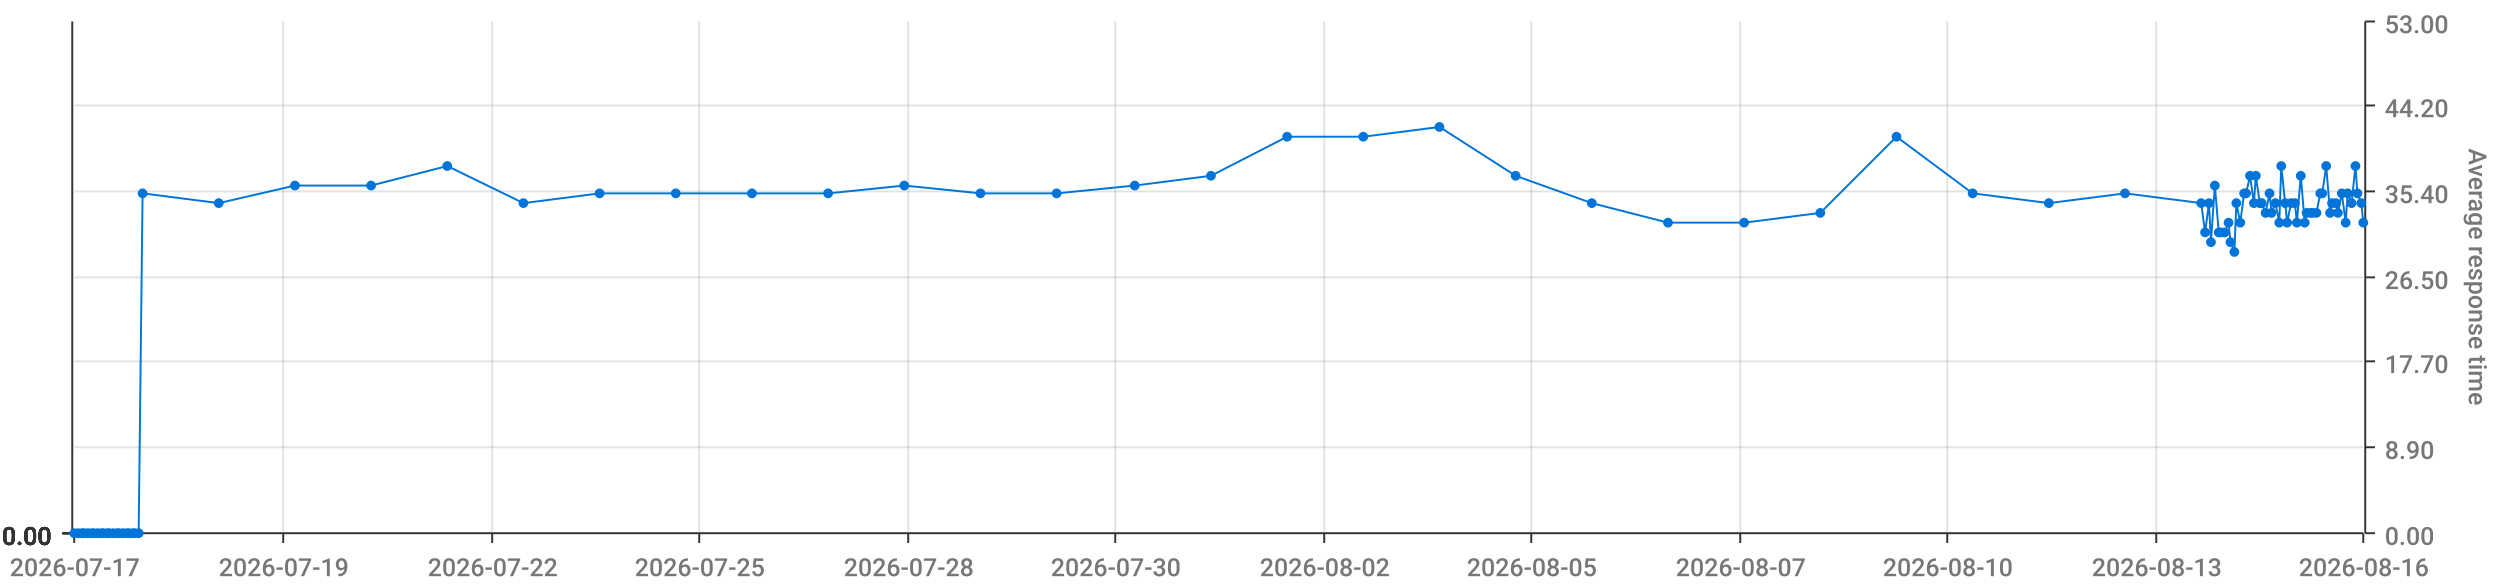
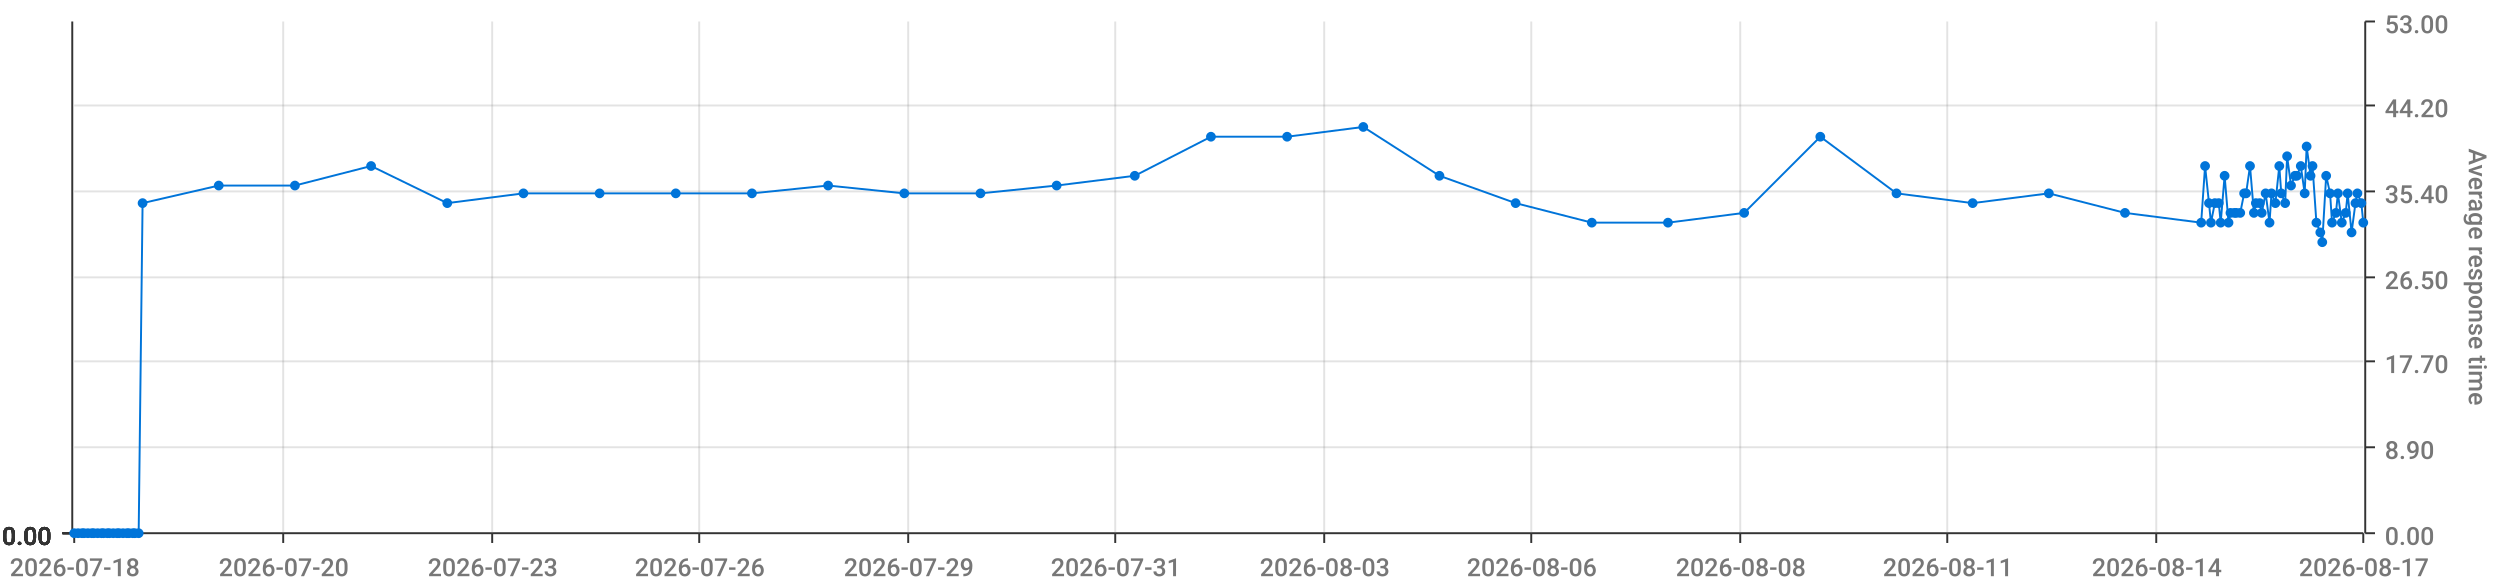
<svg xmlns="http://www.w3.org/2000/svg" viewBox="0 0 1280 300">
  <path d="M 0 0 L 1280 0 L 1280 300 L 0 300 L 0 0" style="stroke-width:0;stroke:rgba(255,255,255,1.0);fill:rgba(255,255,255,0.0)" />
  <path d="M 38 11 L 1210 11 L 1210 273 L 38 273 L 38 11" style="stroke-width:0;stroke:rgba(255,255,255,1.0);fill:rgba(255,255,255,0.0)" />
  <path d="M 38 273 L 1210 273" style="stroke-width:1;stroke:rgba(51,51,51,1.0);fill:rgba(255,255,255,0.0)" />
  <path d="M 38 273 L 38 278" style="stroke-width:1;stroke:rgba(51,51,51,1.0);fill:rgba(255,255,255,0.0)" />
-   <text x="5" y="295" style="stroke-width:0;stroke:none;fill:rgba(119,119,119,1.0);font-size:12.8px;font-family:'Roboto Medium',sans-serif">2026-07-17</text>
+   <text x="5" y="295" style="stroke-width:0;stroke:none;fill:rgba(119,119,119,1.0);font-size:12.8px;font-family:'Roboto Medium',sans-serif">2026-07-18</text>
  <path d="M 145 273 L 145 278" style="stroke-width:1;stroke:rgba(51,51,51,1.0);fill:rgba(255,255,255,0.0)" />
-   <text x="112" y="295" style="stroke-width:0;stroke:none;fill:rgba(119,119,119,1.0);font-size:12.8px;font-family:'Roboto Medium',sans-serif">2026-07-19</text>
+   <text x="112" y="295" style="stroke-width:0;stroke:none;fill:rgba(119,119,119,1.0);font-size:12.8px;font-family:'Roboto Medium',sans-serif">2026-07-20</text>
  <path d="M 252 273 L 252 278" style="stroke-width:1;stroke:rgba(51,51,51,1.0);fill:rgba(255,255,255,0.0)" />
-   <text x="219" y="295" style="stroke-width:0;stroke:none;fill:rgba(119,119,119,1.0);font-size:12.8px;font-family:'Roboto Medium',sans-serif">2026-07-22</text>
+   <text x="219" y="295" style="stroke-width:0;stroke:none;fill:rgba(119,119,119,1.0);font-size:12.8px;font-family:'Roboto Medium',sans-serif">2026-07-23</text>
  <path d="M 358 273 L 358 278" style="stroke-width:1;stroke:rgba(51,51,51,1.0);fill:rgba(255,255,255,0.0)" />
-   <text x="325" y="295" style="stroke-width:0;stroke:none;fill:rgba(119,119,119,1.0);font-size:12.8px;font-family:'Roboto Medium',sans-serif">2026-07-25</text>
+   <text x="325" y="295" style="stroke-width:0;stroke:none;fill:rgba(119,119,119,1.0);font-size:12.8px;font-family:'Roboto Medium',sans-serif">2026-07-26</text>
  <path d="M 465 273 L 465 278" style="stroke-width:1;stroke:rgba(51,51,51,1.0);fill:rgba(255,255,255,0.0)" />
-   <text x="432" y="295" style="stroke-width:0;stroke:none;fill:rgba(119,119,119,1.0);font-size:12.8px;font-family:'Roboto Medium',sans-serif">2026-07-28</text>
+   <text x="432" y="295" style="stroke-width:0;stroke:none;fill:rgba(119,119,119,1.0);font-size:12.8px;font-family:'Roboto Medium',sans-serif">2026-07-29</text>
  <path d="M 571 273 L 571 278" style="stroke-width:1;stroke:rgba(51,51,51,1.0);fill:rgba(255,255,255,0.0)" />
-   <text x="538" y="295" style="stroke-width:0;stroke:none;fill:rgba(119,119,119,1.0);font-size:12.8px;font-family:'Roboto Medium',sans-serif">2026-07-30</text>
+   <text x="538" y="295" style="stroke-width:0;stroke:none;fill:rgba(119,119,119,1.0);font-size:12.8px;font-family:'Roboto Medium',sans-serif">2026-07-31</text>
  <path d="M 678 273 L 678 278" style="stroke-width:1;stroke:rgba(51,51,51,1.0);fill:rgba(255,255,255,0.0)" />
-   <text x="645" y="295" style="stroke-width:0;stroke:none;fill:rgba(119,119,119,1.0);font-size:12.8px;font-family:'Roboto Medium',sans-serif">2026-08-02</text>
+   <text x="645" y="295" style="stroke-width:0;stroke:none;fill:rgba(119,119,119,1.0);font-size:12.8px;font-family:'Roboto Medium',sans-serif">2026-08-03</text>
  <path d="M 784 273 L 784 278" style="stroke-width:1;stroke:rgba(51,51,51,1.0);fill:rgba(255,255,255,0.0)" />
-   <text x="751" y="295" style="stroke-width:0;stroke:none;fill:rgba(119,119,119,1.0);font-size:12.8px;font-family:'Roboto Medium',sans-serif">2026-08-05</text>
+   <text x="751" y="295" style="stroke-width:0;stroke:none;fill:rgba(119,119,119,1.0);font-size:12.8px;font-family:'Roboto Medium',sans-serif">2026-08-06</text>
  <path d="M 891 273 L 891 278" style="stroke-width:1;stroke:rgba(51,51,51,1.0);fill:rgba(255,255,255,0.0)" />
-   <text x="858" y="295" style="stroke-width:0;stroke:none;fill:rgba(119,119,119,1.0);font-size:12.8px;font-family:'Roboto Medium',sans-serif">2026-08-07</text>
+   <text x="858" y="295" style="stroke-width:0;stroke:none;fill:rgba(119,119,119,1.0);font-size:12.8px;font-family:'Roboto Medium',sans-serif">2026-08-08</text>
  <path d="M 997 273 L 997 278" style="stroke-width:1;stroke:rgba(51,51,51,1.0);fill:rgba(255,255,255,0.0)" />
-   <text x="964" y="295" style="stroke-width:0;stroke:none;fill:rgba(119,119,119,1.0);font-size:12.8px;font-family:'Roboto Medium',sans-serif">2026-08-10</text>
+   <text x="964" y="295" style="stroke-width:0;stroke:none;fill:rgba(119,119,119,1.0);font-size:12.8px;font-family:'Roboto Medium',sans-serif">2026-08-11</text>
  <path d="M 1104 273 L 1104 278" style="stroke-width:1;stroke:rgba(51,51,51,1.0);fill:rgba(255,255,255,0.0)" />
-   <text x="1071" y="295" style="stroke-width:0;stroke:none;fill:rgba(119,119,119,1.0);font-size:12.8px;font-family:'Roboto Medium',sans-serif">2026-08-13</text>
+   <text x="1071" y="295" style="stroke-width:0;stroke:none;fill:rgba(119,119,119,1.0);font-size:12.8px;font-family:'Roboto Medium',sans-serif">2026-08-14</text>
  <path d="M 1210 273 L 1210 278" style="stroke-width:1;stroke:rgba(51,51,51,1.0);fill:rgba(255,255,255,0.0)" />
-   <text x="1177" y="295" style="stroke-width:0;stroke:none;fill:rgba(119,119,119,1.0);font-size:12.8px;font-family:'Roboto Medium',sans-serif">2026-08-16</text>
+   <text x="1177" y="295" style="stroke-width:0;stroke:none;fill:rgba(119,119,119,1.0);font-size:12.8px;font-family:'Roboto Medium',sans-serif">2026-08-17</text>
  <path d="M 145 273 L 145 11" style="stroke-width:1;stroke:rgba(119,119,119,0.2);fill:none" />
  <path d="M 252 273 L 252 11" style="stroke-width:1;stroke:rgba(119,119,119,0.2);fill:none" />
  <path d="M 358 273 L 358 11" style="stroke-width:1;stroke:rgba(119,119,119,0.2);fill:none" />
  <path d="M 465 273 L 465 11" style="stroke-width:1;stroke:rgba(119,119,119,0.2);fill:none" />
  <path d="M 571 273 L 571 11" style="stroke-width:1;stroke:rgba(119,119,119,0.2);fill:none" />
  <path d="M 678 273 L 678 11" style="stroke-width:1;stroke:rgba(119,119,119,0.2);fill:none" />
  <path d="M 784 273 L 784 11" style="stroke-width:1;stroke:rgba(119,119,119,0.2);fill:none" />
  <path d="M 891 273 L 891 11" style="stroke-width:1;stroke:rgba(119,119,119,0.2);fill:none" />
  <path d="M 997 273 L 997 11" style="stroke-width:1;stroke:rgba(119,119,119,0.2);fill:none" />
  <path d="M 1104 273 L 1104 11" style="stroke-width:1;stroke:rgba(119,119,119,0.2);fill:none" />
  <path d="M 1211 273 L 1211 11" style="stroke-width:1;stroke:rgba(51,51,51,1.0);fill:rgba(255,255,255,0.0)" />
  <path d="M 1211 273 L 1216 273" style="stroke-width:1;stroke:rgba(51,51,51,1.0);fill:rgba(255,255,255,0.0)" />
  <text x="1221" y="279" style="stroke-width:0;stroke:none;fill:rgba(119,119,119,1.0);font-size:12.8px;font-family:'Roboto Medium',sans-serif">0.00</text>
  <path d="M 1211 229 L 1216 229" style="stroke-width:1;stroke:rgba(51,51,51,1.0);fill:rgba(255,255,255,0.0)" />
  <text x="1221" y="235" style="stroke-width:0;stroke:none;fill:rgba(119,119,119,1.0);font-size:12.8px;font-family:'Roboto Medium',sans-serif">8.90</text>
  <path d="M 1211 185 L 1216 185" style="stroke-width:1;stroke:rgba(51,51,51,1.0);fill:rgba(255,255,255,0.0)" />
  <text x="1221" y="191" style="stroke-width:0;stroke:none;fill:rgba(119,119,119,1.0);font-size:12.8px;font-family:'Roboto Medium',sans-serif">17.70</text>
  <path d="M 1211 142 L 1216 142" style="stroke-width:1;stroke:rgba(51,51,51,1.0);fill:rgba(255,255,255,0.0)" />
  <text x="1221" y="148" style="stroke-width:0;stroke:none;fill:rgba(119,119,119,1.0);font-size:12.8px;font-family:'Roboto Medium',sans-serif">26.50</text>
  <path d="M 1211 98 L 1216 98" style="stroke-width:1;stroke:rgba(51,51,51,1.0);fill:rgba(255,255,255,0.0)" />
  <text x="1221" y="104" style="stroke-width:0;stroke:none;fill:rgba(119,119,119,1.0);font-size:12.8px;font-family:'Roboto Medium',sans-serif">35.40</text>
  <path d="M 1211 54 L 1216 54" style="stroke-width:1;stroke:rgba(51,51,51,1.0);fill:rgba(255,255,255,0.0)" />
  <text x="1221" y="60" style="stroke-width:0;stroke:none;fill:rgba(119,119,119,1.0);font-size:12.8px;font-family:'Roboto Medium',sans-serif">44.20</text>
  <path d="M 1211 11 L 1216 11" style="stroke-width:1;stroke:rgba(51,51,51,1.0);fill:rgba(255,255,255,0.0)" />
  <text x="1221" y="17" style="stroke-width:0;stroke:none;fill:rgba(119,119,119,1.0);font-size:12.8px;font-family:'Roboto Medium',sans-serif">53.00</text>
  <text x="1264" y="76" style="stroke-width:0;stroke:none;fill:rgba(119,119,119,1.0);font-size:12.8px;font-family:'Roboto Medium',sans-serif" transform="rotate(90.00,1264,76)">Average response time</text>
  <path d="M 38 273 L 1210 273" style="stroke-width:0;stroke:rgba(255,255,255,0.0);fill:none" />
  <path d="M 38 229 L 1210 229" style="stroke-width:1;stroke:rgba(119,119,119,0.2);fill:none" />
  <path d="M 38 185 L 1210 185" style="stroke-width:1;stroke:rgba(119,119,119,0.2);fill:none" />
  <path d="M 38 142 L 1210 142" style="stroke-width:1;stroke:rgba(119,119,119,0.2);fill:none" />
  <path d="M 38 98 L 1210 98" style="stroke-width:1;stroke:rgba(119,119,119,0.2);fill:none" />
  <path d="M 38 54 L 1210 54" style="stroke-width:1;stroke:rgba(119,119,119,0.2);fill:none" />
  <path d="M 37 273 L 37 11" style="stroke-width:1;stroke:rgba(51,51,51,1.0);fill:rgba(255,255,255,0.0)" />
  <path d="M 37 273 L 32 273" style="stroke-width:1;stroke:rgba(51,51,51,1.0);fill:rgba(255,255,255,0.0)" />
  <text x="1" y="279" style="stroke-width:0;stroke:none;fill:rgba(51,51,51,1.0);font-size:12.8px;font-family:'Roboto Medium',sans-serif">0.00</text>
  <path d="M 37 273 L 32 273" style="stroke-width:1;stroke:rgba(51,51,51,1.0);fill:rgba(255,255,255,0.0)" />
  <text x="1" y="279" style="stroke-width:0;stroke:none;fill:rgba(51,51,51,1.0);font-size:12.8px;font-family:'Roboto Medium',sans-serif">0.00</text>
  <path d="M 37 273 L 32 273" style="stroke-width:1;stroke:rgba(51,51,51,1.0);fill:rgba(255,255,255,0.0)" />
  <text x="1" y="279" style="stroke-width:0;stroke:none;fill:rgba(51,51,51,1.0);font-size:12.8px;font-family:'Roboto Medium',sans-serif">0.00</text>
  <path d="M 37 273 L 32 273" style="stroke-width:1;stroke:rgba(51,51,51,1.0);fill:rgba(255,255,255,0.0)" />
  <text x="1" y="279" style="stroke-width:0;stroke:none;fill:rgba(51,51,51,1.0);font-size:12.8px;font-family:'Roboto Medium',sans-serif">0.00</text>
  <path d="M 37 273 L 32 273" style="stroke-width:1;stroke:rgba(51,51,51,1.0);fill:rgba(255,255,255,0.0)" />
  <text x="1" y="279" style="stroke-width:0;stroke:none;fill:rgba(51,51,51,1.0);font-size:12.8px;font-family:'Roboto Medium',sans-serif">0.00</text>
  <path d="M 37 273 L 32 273" style="stroke-width:1;stroke:rgba(51,51,51,1.0);fill:rgba(255,255,255,0.0)" />
  <text x="1" y="279" style="stroke-width:0;stroke:none;fill:rgba(51,51,51,1.0);font-size:12.8px;font-family:'Roboto Medium',sans-serif">0.00</text>
  <path d="M 37 273 L 32 273" style="stroke-width:1;stroke:rgba(51,51,51,1.0);fill:rgba(255,255,255,0.0)" />
  <text x="1" y="279" style="stroke-width:0;stroke:none;fill:rgba(51,51,51,1.0);font-size:12.8px;font-family:'Roboto Medium',sans-serif">0.00</text>
  <path d="M 38 273 L 1210 273" style="stroke-width:0;stroke:rgba(255,255,255,0.0);fill:none" />
  <path d="M 38 273 L 1210 273" style="stroke-width:0;stroke:rgba(255,255,255,0.0);fill:none" />
  <path d="M 38 273 L 1210 273" style="stroke-width:0;stroke:rgba(255,255,255,0.0);fill:none" />
  <path d="M 38 273 L 1210 273" style="stroke-width:0;stroke:rgba(255,255,255,0.0);fill:none" />
  <path d="M 38 273 L 1210 273" style="stroke-width:0;stroke:rgba(255,255,255,0.0);fill:none" />
  <path d="M 38 273 L 1210 273" style="stroke-width:0;stroke:rgba(255,255,255,0.0);fill:none" />
-   <path d="M 38 273 L 40 273 L 42 273 L 43 273 L 45 273 L 47 273 L 48 273 L 50 273 L 52 273 L 53 273 L 55 273 L 56 273 L 58 273 L 60 273 L 61 273 L 63 273 L 65 273 L 66 273 L 68 273 L 69 273 L 71 273 L 73 99 L 112 104 L 151 95 L 190 95 L 229 85 L 268 104 L 307 99 L 346 99 L 385 99 L 424 99 L 463 95 L 502 99 L 541 99 L 581 95 L 620 90 L 659 70 L 698 70 L 737 65 L 776 90 L 815 104 L 854 114 L 893 114 L 932 109 L 971 70 L 1010 99 L 1049 104 L 1088 99 L 1127 104 L 1129 119 L 1131 104 L 1132 124 L 1134 95 L 1136 119 L 1137 119 L 1139 119 L 1141 114 L 1142 124 L 1144 129 L 1145 104 L 1147 114 L 1149 99 L 1150 99 L 1152 90 L 1154 104 L 1155 90 L 1157 104 L 1158 104 L 1160 109 L 1162 99 L 1163 109 L 1165 104 L 1167 114 L 1168 85 L 1170 104 L 1171 114 L 1173 104 L 1175 104 L 1176 114 L 1178 90 L 1180 114 L 1181 109 L 1183 109 L 1184 109 L 1186 109 L 1188 99 L 1189 99 L 1191 85 L 1193 109 L 1194 104 L 1196 104 L 1197 109 L 1199 99 L 1201 114 L 1202 99 L 1204 104 L 1206 85 L 1207 99 L 1209 104 L 1210 114" style="stroke-width:1;stroke:rgba(0,116,217,1.0);fill:rgba(255,255,255,0.0)" />
+   <path d="M 38 273 L 40 273 L 42 273 L 43 273 L 45 273 L 47 273 L 48 273 L 50 273 L 52 273 L 53 273 L 55 273 L 56 273 L 58 273 L 60 273 L 61 273 L 63 273 L 65 273 L 66 273 L 68 273 L 69 273 L 71 273 L 73 104 L 112 95 L 151 95 L 190 85 L 229 104 L 268 99 L 307 99 L 346 99 L 385 99 L 424 95 L 463 99 L 502 99 L 541 95 L 581 90 L 620 70 L 659 70 L 698 65 L 737 90 L 776 104 L 815 114 L 854 114 L 893 109 L 932 70 L 971 99 L 1010 104 L 1049 99 L 1088 109 L 1127 114 L 1129 85 L 1131 104 L 1132 114 L 1134 104 L 1136 104 L 1137 114 L 1139 90 L 1141 114 L 1142 109 L 1144 109 L 1145 109 L 1147 109 L 1149 99 L 1150 99 L 1152 85 L 1154 109 L 1155 104 L 1157 104 L 1158 109 L 1160 99 L 1162 114 L 1163 99 L 1165 104 L 1167 85 L 1168 99 L 1170 104 L 1171 80 L 1173 95 L 1175 90 L 1176 90 L 1178 85 L 1180 99 L 1181 75 L 1183 90 L 1184 85 L 1186 114 L 1188 119 L 1189 124 L 1191 90 L 1193 99 L 1194 114 L 1196 109 L 1197 99 L 1199 114 L 1201 109 L 1202 99 L 1204 119 L 1206 104 L 1207 99 L 1209 104 L 1210 114" style="stroke-width:1;stroke:rgba(0,116,217,1.0);fill:rgba(255,255,255,0.0)" />
  <circle cx="38" cy="273" r="2" style="stroke-width:1;stroke:rgba(0,116,217,1.0);fill:rgba(0,116,217,1.0)" />
  <path d="" style="stroke-width:1;stroke:rgba(0,116,217,1.0);fill:rgba(0,116,217,1.0)" />
  <circle cx="40" cy="273" r="2" style="stroke-width:1;stroke:rgba(0,116,217,1.0);fill:rgba(0,116,217,1.0)" />
  <path d="" style="stroke-width:1;stroke:rgba(0,116,217,1.0);fill:rgba(0,116,217,1.0)" />
  <circle cx="42" cy="273" r="2" style="stroke-width:1;stroke:rgba(0,116,217,1.0);fill:rgba(0,116,217,1.0)" />
  <path d="" style="stroke-width:1;stroke:rgba(0,116,217,1.0);fill:rgba(0,116,217,1.0)" />
  <circle cx="43" cy="273" r="2" style="stroke-width:1;stroke:rgba(0,116,217,1.0);fill:rgba(0,116,217,1.0)" />
  <path d="" style="stroke-width:1;stroke:rgba(0,116,217,1.0);fill:rgba(0,116,217,1.0)" />
  <circle cx="45" cy="273" r="2" style="stroke-width:1;stroke:rgba(0,116,217,1.0);fill:rgba(0,116,217,1.0)" />
  <path d="" style="stroke-width:1;stroke:rgba(0,116,217,1.0);fill:rgba(0,116,217,1.0)" />
  <circle cx="47" cy="273" r="2" style="stroke-width:1;stroke:rgba(0,116,217,1.0);fill:rgba(0,116,217,1.0)" />
  <path d="" style="stroke-width:1;stroke:rgba(0,116,217,1.0);fill:rgba(0,116,217,1.0)" />
  <circle cx="48" cy="273" r="2" style="stroke-width:1;stroke:rgba(0,116,217,1.0);fill:rgba(0,116,217,1.0)" />
  <path d="" style="stroke-width:1;stroke:rgba(0,116,217,1.0);fill:rgba(0,116,217,1.0)" />
  <circle cx="50" cy="273" r="2" style="stroke-width:1;stroke:rgba(0,116,217,1.0);fill:rgba(0,116,217,1.0)" />
  <path d="" style="stroke-width:1;stroke:rgba(0,116,217,1.0);fill:rgba(0,116,217,1.0)" />
  <circle cx="52" cy="273" r="2" style="stroke-width:1;stroke:rgba(0,116,217,1.0);fill:rgba(0,116,217,1.0)" />
  <path d="" style="stroke-width:1;stroke:rgba(0,116,217,1.0);fill:rgba(0,116,217,1.0)" />
  <circle cx="53" cy="273" r="2" style="stroke-width:1;stroke:rgba(0,116,217,1.0);fill:rgba(0,116,217,1.0)" />
  <path d="" style="stroke-width:1;stroke:rgba(0,116,217,1.0);fill:rgba(0,116,217,1.0)" />
  <circle cx="55" cy="273" r="2" style="stroke-width:1;stroke:rgba(0,116,217,1.0);fill:rgba(0,116,217,1.0)" />
  <path d="" style="stroke-width:1;stroke:rgba(0,116,217,1.0);fill:rgba(0,116,217,1.0)" />
  <circle cx="56" cy="273" r="2" style="stroke-width:1;stroke:rgba(0,116,217,1.0);fill:rgba(0,116,217,1.0)" />
  <path d="" style="stroke-width:1;stroke:rgba(0,116,217,1.0);fill:rgba(0,116,217,1.0)" />
  <circle cx="58" cy="273" r="2" style="stroke-width:1;stroke:rgba(0,116,217,1.0);fill:rgba(0,116,217,1.0)" />
  <path d="" style="stroke-width:1;stroke:rgba(0,116,217,1.0);fill:rgba(0,116,217,1.0)" />
  <circle cx="60" cy="273" r="2" style="stroke-width:1;stroke:rgba(0,116,217,1.0);fill:rgba(0,116,217,1.0)" />
  <path d="" style="stroke-width:1;stroke:rgba(0,116,217,1.0);fill:rgba(0,116,217,1.0)" />
  <circle cx="61" cy="273" r="2" style="stroke-width:1;stroke:rgba(0,116,217,1.0);fill:rgba(0,116,217,1.0)" />
  <path d="" style="stroke-width:1;stroke:rgba(0,116,217,1.0);fill:rgba(0,116,217,1.0)" />
  <circle cx="63" cy="273" r="2" style="stroke-width:1;stroke:rgba(0,116,217,1.0);fill:rgba(0,116,217,1.0)" />
  <path d="" style="stroke-width:1;stroke:rgba(0,116,217,1.0);fill:rgba(0,116,217,1.0)" />
  <circle cx="65" cy="273" r="2" style="stroke-width:1;stroke:rgba(0,116,217,1.0);fill:rgba(0,116,217,1.0)" />
  <path d="" style="stroke-width:1;stroke:rgba(0,116,217,1.0);fill:rgba(0,116,217,1.0)" />
  <circle cx="66" cy="273" r="2" style="stroke-width:1;stroke:rgba(0,116,217,1.0);fill:rgba(0,116,217,1.0)" />
  <path d="" style="stroke-width:1;stroke:rgba(0,116,217,1.0);fill:rgba(0,116,217,1.0)" />
  <circle cx="68" cy="273" r="2" style="stroke-width:1;stroke:rgba(0,116,217,1.0);fill:rgba(0,116,217,1.0)" />
  <path d="" style="stroke-width:1;stroke:rgba(0,116,217,1.0);fill:rgba(0,116,217,1.0)" />
  <circle cx="69" cy="273" r="2" style="stroke-width:1;stroke:rgba(0,116,217,1.0);fill:rgba(0,116,217,1.0)" />
  <path d="" style="stroke-width:1;stroke:rgba(0,116,217,1.0);fill:rgba(0,116,217,1.0)" />
  <circle cx="71" cy="273" r="2" style="stroke-width:1;stroke:rgba(0,116,217,1.0);fill:rgba(0,116,217,1.0)" />
  <path d="" style="stroke-width:1;stroke:rgba(0,116,217,1.0);fill:rgba(0,116,217,1.0)" />
-   <circle cx="73" cy="99" r="2" style="stroke-width:1;stroke:rgba(0,116,217,1.0);fill:rgba(0,116,217,1.0)" />
-   <path d="" style="stroke-width:1;stroke:rgba(0,116,217,1.0);fill:rgba(0,116,217,1.0)" />
-   <circle cx="112" cy="104" r="2" style="stroke-width:1;stroke:rgba(0,116,217,1.0);fill:rgba(0,116,217,1.0)" />
+   <circle cx="73" cy="104" r="2" style="stroke-width:1;stroke:rgba(0,116,217,1.0);fill:rgba(0,116,217,1.0)" />
+   <path d="" style="stroke-width:1;stroke:rgba(0,116,217,1.0);fill:rgba(0,116,217,1.0)" />
+   <circle cx="112" cy="95" r="2" style="stroke-width:1;stroke:rgba(0,116,217,1.0);fill:rgba(0,116,217,1.0)" />
  <path d="" style="stroke-width:1;stroke:rgba(0,116,217,1.0);fill:rgba(0,116,217,1.0)" />
  <circle cx="151" cy="95" r="2" style="stroke-width:1;stroke:rgba(0,116,217,1.0);fill:rgba(0,116,217,1.0)" />
  <path d="" style="stroke-width:1;stroke:rgba(0,116,217,1.0);fill:rgba(0,116,217,1.0)" />
-   <circle cx="190" cy="95" r="2" style="stroke-width:1;stroke:rgba(0,116,217,1.0);fill:rgba(0,116,217,1.0)" />
-   <path d="" style="stroke-width:1;stroke:rgba(0,116,217,1.0);fill:rgba(0,116,217,1.0)" />
-   <circle cx="229" cy="85" r="2" style="stroke-width:1;stroke:rgba(0,116,217,1.0);fill:rgba(0,116,217,1.0)" />
-   <path d="" style="stroke-width:1;stroke:rgba(0,116,217,1.0);fill:rgba(0,116,217,1.0)" />
-   <circle cx="268" cy="104" r="2" style="stroke-width:1;stroke:rgba(0,116,217,1.0);fill:rgba(0,116,217,1.0)" />
+   <circle cx="190" cy="85" r="2" style="stroke-width:1;stroke:rgba(0,116,217,1.0);fill:rgba(0,116,217,1.0)" />
+   <path d="" style="stroke-width:1;stroke:rgba(0,116,217,1.0);fill:rgba(0,116,217,1.0)" />
+   <circle cx="229" cy="104" r="2" style="stroke-width:1;stroke:rgba(0,116,217,1.0);fill:rgba(0,116,217,1.0)" />
+   <path d="" style="stroke-width:1;stroke:rgba(0,116,217,1.0);fill:rgba(0,116,217,1.0)" />
+   <circle cx="268" cy="99" r="2" style="stroke-width:1;stroke:rgba(0,116,217,1.0);fill:rgba(0,116,217,1.0)" />
  <path d="" style="stroke-width:1;stroke:rgba(0,116,217,1.0);fill:rgba(0,116,217,1.0)" />
  <circle cx="307" cy="99" r="2" style="stroke-width:1;stroke:rgba(0,116,217,1.0);fill:rgba(0,116,217,1.0)" />
  <path d="" style="stroke-width:1;stroke:rgba(0,116,217,1.0);fill:rgba(0,116,217,1.0)" />
  <circle cx="346" cy="99" r="2" style="stroke-width:1;stroke:rgba(0,116,217,1.0);fill:rgba(0,116,217,1.0)" />
  <path d="" style="stroke-width:1;stroke:rgba(0,116,217,1.0);fill:rgba(0,116,217,1.0)" />
  <circle cx="385" cy="99" r="2" style="stroke-width:1;stroke:rgba(0,116,217,1.0);fill:rgba(0,116,217,1.0)" />
  <path d="" style="stroke-width:1;stroke:rgba(0,116,217,1.0);fill:rgba(0,116,217,1.0)" />
-   <circle cx="424" cy="99" r="2" style="stroke-width:1;stroke:rgba(0,116,217,1.0);fill:rgba(0,116,217,1.0)" />
-   <path d="" style="stroke-width:1;stroke:rgba(0,116,217,1.0);fill:rgba(0,116,217,1.0)" />
-   <circle cx="463" cy="95" r="2" style="stroke-width:1;stroke:rgba(0,116,217,1.0);fill:rgba(0,116,217,1.0)" />
+   <circle cx="424" cy="95" r="2" style="stroke-width:1;stroke:rgba(0,116,217,1.0);fill:rgba(0,116,217,1.0)" />
+   <path d="" style="stroke-width:1;stroke:rgba(0,116,217,1.0);fill:rgba(0,116,217,1.0)" />
+   <circle cx="463" cy="99" r="2" style="stroke-width:1;stroke:rgba(0,116,217,1.0);fill:rgba(0,116,217,1.0)" />
  <path d="" style="stroke-width:1;stroke:rgba(0,116,217,1.0);fill:rgba(0,116,217,1.0)" />
  <circle cx="502" cy="99" r="2" style="stroke-width:1;stroke:rgba(0,116,217,1.0);fill:rgba(0,116,217,1.0)" />
  <path d="" style="stroke-width:1;stroke:rgba(0,116,217,1.0);fill:rgba(0,116,217,1.0)" />
-   <circle cx="541" cy="99" r="2" style="stroke-width:1;stroke:rgba(0,116,217,1.0);fill:rgba(0,116,217,1.0)" />
-   <path d="" style="stroke-width:1;stroke:rgba(0,116,217,1.0);fill:rgba(0,116,217,1.0)" />
-   <circle cx="581" cy="95" r="2" style="stroke-width:1;stroke:rgba(0,116,217,1.0);fill:rgba(0,116,217,1.0)" />
-   <path d="" style="stroke-width:1;stroke:rgba(0,116,217,1.0);fill:rgba(0,116,217,1.0)" />
-   <circle cx="620" cy="90" r="2" style="stroke-width:1;stroke:rgba(0,116,217,1.0);fill:rgba(0,116,217,1.0)" />
+   <circle cx="541" cy="95" r="2" style="stroke-width:1;stroke:rgba(0,116,217,1.0);fill:rgba(0,116,217,1.0)" />
+   <path d="" style="stroke-width:1;stroke:rgba(0,116,217,1.0);fill:rgba(0,116,217,1.0)" />
+   <circle cx="581" cy="90" r="2" style="stroke-width:1;stroke:rgba(0,116,217,1.0);fill:rgba(0,116,217,1.0)" />
+   <path d="" style="stroke-width:1;stroke:rgba(0,116,217,1.0);fill:rgba(0,116,217,1.0)" />
+   <circle cx="620" cy="70" r="2" style="stroke-width:1;stroke:rgba(0,116,217,1.0);fill:rgba(0,116,217,1.0)" />
  <path d="" style="stroke-width:1;stroke:rgba(0,116,217,1.0);fill:rgba(0,116,217,1.0)" />
  <circle cx="659" cy="70" r="2" style="stroke-width:1;stroke:rgba(0,116,217,1.0);fill:rgba(0,116,217,1.0)" />
  <path d="" style="stroke-width:1;stroke:rgba(0,116,217,1.0);fill:rgba(0,116,217,1.0)" />
-   <circle cx="698" cy="70" r="2" style="stroke-width:1;stroke:rgba(0,116,217,1.0);fill:rgba(0,116,217,1.0)" />
-   <path d="" style="stroke-width:1;stroke:rgba(0,116,217,1.0);fill:rgba(0,116,217,1.0)" />
-   <circle cx="737" cy="65" r="2" style="stroke-width:1;stroke:rgba(0,116,217,1.0);fill:rgba(0,116,217,1.0)" />
-   <path d="" style="stroke-width:1;stroke:rgba(0,116,217,1.0);fill:rgba(0,116,217,1.0)" />
-   <circle cx="776" cy="90" r="2" style="stroke-width:1;stroke:rgba(0,116,217,1.0);fill:rgba(0,116,217,1.0)" />
-   <path d="" style="stroke-width:1;stroke:rgba(0,116,217,1.0);fill:rgba(0,116,217,1.0)" />
-   <circle cx="815" cy="104" r="2" style="stroke-width:1;stroke:rgba(0,116,217,1.0);fill:rgba(0,116,217,1.0)" />
+   <circle cx="698" cy="65" r="2" style="stroke-width:1;stroke:rgba(0,116,217,1.0);fill:rgba(0,116,217,1.0)" />
+   <path d="" style="stroke-width:1;stroke:rgba(0,116,217,1.0);fill:rgba(0,116,217,1.0)" />
+   <circle cx="737" cy="90" r="2" style="stroke-width:1;stroke:rgba(0,116,217,1.0);fill:rgba(0,116,217,1.0)" />
+   <path d="" style="stroke-width:1;stroke:rgba(0,116,217,1.0);fill:rgba(0,116,217,1.0)" />
+   <circle cx="776" cy="104" r="2" style="stroke-width:1;stroke:rgba(0,116,217,1.0);fill:rgba(0,116,217,1.0)" />
+   <path d="" style="stroke-width:1;stroke:rgba(0,116,217,1.0);fill:rgba(0,116,217,1.0)" />
+   <circle cx="815" cy="114" r="2" style="stroke-width:1;stroke:rgba(0,116,217,1.0);fill:rgba(0,116,217,1.0)" />
  <path d="" style="stroke-width:1;stroke:rgba(0,116,217,1.0);fill:rgba(0,116,217,1.0)" />
  <circle cx="854" cy="114" r="2" style="stroke-width:1;stroke:rgba(0,116,217,1.0);fill:rgba(0,116,217,1.0)" />
  <path d="" style="stroke-width:1;stroke:rgba(0,116,217,1.0);fill:rgba(0,116,217,1.0)" />
-   <circle cx="893" cy="114" r="2" style="stroke-width:1;stroke:rgba(0,116,217,1.0);fill:rgba(0,116,217,1.0)" />
-   <path d="" style="stroke-width:1;stroke:rgba(0,116,217,1.0);fill:rgba(0,116,217,1.0)" />
-   <circle cx="932" cy="109" r="2" style="stroke-width:1;stroke:rgba(0,116,217,1.0);fill:rgba(0,116,217,1.0)" />
-   <path d="" style="stroke-width:1;stroke:rgba(0,116,217,1.0);fill:rgba(0,116,217,1.0)" />
-   <circle cx="971" cy="70" r="2" style="stroke-width:1;stroke:rgba(0,116,217,1.0);fill:rgba(0,116,217,1.0)" />
-   <path d="" style="stroke-width:1;stroke:rgba(0,116,217,1.0);fill:rgba(0,116,217,1.0)" />
-   <circle cx="1010" cy="99" r="2" style="stroke-width:1;stroke:rgba(0,116,217,1.0);fill:rgba(0,116,217,1.0)" />
-   <path d="" style="stroke-width:1;stroke:rgba(0,116,217,1.0);fill:rgba(0,116,217,1.0)" />
-   <circle cx="1049" cy="104" r="2" style="stroke-width:1;stroke:rgba(0,116,217,1.0);fill:rgba(0,116,217,1.0)" />
-   <path d="" style="stroke-width:1;stroke:rgba(0,116,217,1.0);fill:rgba(0,116,217,1.0)" />
-   <circle cx="1088" cy="99" r="2" style="stroke-width:1;stroke:rgba(0,116,217,1.0);fill:rgba(0,116,217,1.0)" />
-   <path d="" style="stroke-width:1;stroke:rgba(0,116,217,1.0);fill:rgba(0,116,217,1.0)" />
-   <circle cx="1127" cy="104" r="2" style="stroke-width:1;stroke:rgba(0,116,217,1.0);fill:rgba(0,116,217,1.0)" />
-   <path d="" style="stroke-width:1;stroke:rgba(0,116,217,1.0);fill:rgba(0,116,217,1.0)" />
-   <circle cx="1129" cy="119" r="2" style="stroke-width:1;stroke:rgba(0,116,217,1.0);fill:rgba(0,116,217,1.0)" />
+   <circle cx="893" cy="109" r="2" style="stroke-width:1;stroke:rgba(0,116,217,1.0);fill:rgba(0,116,217,1.0)" />
+   <path d="" style="stroke-width:1;stroke:rgba(0,116,217,1.0);fill:rgba(0,116,217,1.0)" />
+   <circle cx="932" cy="70" r="2" style="stroke-width:1;stroke:rgba(0,116,217,1.0);fill:rgba(0,116,217,1.0)" />
+   <path d="" style="stroke-width:1;stroke:rgba(0,116,217,1.0);fill:rgba(0,116,217,1.0)" />
+   <circle cx="971" cy="99" r="2" style="stroke-width:1;stroke:rgba(0,116,217,1.0);fill:rgba(0,116,217,1.0)" />
+   <path d="" style="stroke-width:1;stroke:rgba(0,116,217,1.0);fill:rgba(0,116,217,1.0)" />
+   <circle cx="1010" cy="104" r="2" style="stroke-width:1;stroke:rgba(0,116,217,1.0);fill:rgba(0,116,217,1.0)" />
+   <path d="" style="stroke-width:1;stroke:rgba(0,116,217,1.0);fill:rgba(0,116,217,1.0)" />
+   <circle cx="1049" cy="99" r="2" style="stroke-width:1;stroke:rgba(0,116,217,1.0);fill:rgba(0,116,217,1.0)" />
+   <path d="" style="stroke-width:1;stroke:rgba(0,116,217,1.0);fill:rgba(0,116,217,1.0)" />
+   <circle cx="1088" cy="109" r="2" style="stroke-width:1;stroke:rgba(0,116,217,1.0);fill:rgba(0,116,217,1.0)" />
+   <path d="" style="stroke-width:1;stroke:rgba(0,116,217,1.0);fill:rgba(0,116,217,1.0)" />
+   <circle cx="1127" cy="114" r="2" style="stroke-width:1;stroke:rgba(0,116,217,1.0);fill:rgba(0,116,217,1.0)" />
+   <path d="" style="stroke-width:1;stroke:rgba(0,116,217,1.0);fill:rgba(0,116,217,1.0)" />
+   <circle cx="1129" cy="85" r="2" style="stroke-width:1;stroke:rgba(0,116,217,1.0);fill:rgba(0,116,217,1.0)" />
  <path d="" style="stroke-width:1;stroke:rgba(0,116,217,1.0);fill:rgba(0,116,217,1.0)" />
  <circle cx="1131" cy="104" r="2" style="stroke-width:1;stroke:rgba(0,116,217,1.0);fill:rgba(0,116,217,1.0)" />
  <path d="" style="stroke-width:1;stroke:rgba(0,116,217,1.0);fill:rgba(0,116,217,1.0)" />
-   <circle cx="1132" cy="124" r="2" style="stroke-width:1;stroke:rgba(0,116,217,1.0);fill:rgba(0,116,217,1.0)" />
-   <path d="" style="stroke-width:1;stroke:rgba(0,116,217,1.0);fill:rgba(0,116,217,1.0)" />
-   <circle cx="1134" cy="95" r="2" style="stroke-width:1;stroke:rgba(0,116,217,1.0);fill:rgba(0,116,217,1.0)" />
-   <path d="" style="stroke-width:1;stroke:rgba(0,116,217,1.0);fill:rgba(0,116,217,1.0)" />
-   <circle cx="1136" cy="119" r="2" style="stroke-width:1;stroke:rgba(0,116,217,1.0);fill:rgba(0,116,217,1.0)" />
-   <path d="" style="stroke-width:1;stroke:rgba(0,116,217,1.0);fill:rgba(0,116,217,1.0)" />
-   <circle cx="1137" cy="119" r="2" style="stroke-width:1;stroke:rgba(0,116,217,1.0);fill:rgba(0,116,217,1.0)" />
-   <path d="" style="stroke-width:1;stroke:rgba(0,116,217,1.0);fill:rgba(0,116,217,1.0)" />
-   <circle cx="1139" cy="119" r="2" style="stroke-width:1;stroke:rgba(0,116,217,1.0);fill:rgba(0,116,217,1.0)" />
+   <circle cx="1132" cy="114" r="2" style="stroke-width:1;stroke:rgba(0,116,217,1.0);fill:rgba(0,116,217,1.0)" />
+   <path d="" style="stroke-width:1;stroke:rgba(0,116,217,1.0);fill:rgba(0,116,217,1.0)" />
+   <circle cx="1134" cy="104" r="2" style="stroke-width:1;stroke:rgba(0,116,217,1.0);fill:rgba(0,116,217,1.0)" />
+   <path d="" style="stroke-width:1;stroke:rgba(0,116,217,1.0);fill:rgba(0,116,217,1.0)" />
+   <circle cx="1136" cy="104" r="2" style="stroke-width:1;stroke:rgba(0,116,217,1.0);fill:rgba(0,116,217,1.0)" />
+   <path d="" style="stroke-width:1;stroke:rgba(0,116,217,1.0);fill:rgba(0,116,217,1.0)" />
+   <circle cx="1137" cy="114" r="2" style="stroke-width:1;stroke:rgba(0,116,217,1.0);fill:rgba(0,116,217,1.0)" />
+   <path d="" style="stroke-width:1;stroke:rgba(0,116,217,1.0);fill:rgba(0,116,217,1.0)" />
+   <circle cx="1139" cy="90" r="2" style="stroke-width:1;stroke:rgba(0,116,217,1.0);fill:rgba(0,116,217,1.0)" />
  <path d="" style="stroke-width:1;stroke:rgba(0,116,217,1.0);fill:rgba(0,116,217,1.0)" />
  <circle cx="1141" cy="114" r="2" style="stroke-width:1;stroke:rgba(0,116,217,1.0);fill:rgba(0,116,217,1.0)" />
  <path d="" style="stroke-width:1;stroke:rgba(0,116,217,1.0);fill:rgba(0,116,217,1.0)" />
-   <circle cx="1142" cy="124" r="2" style="stroke-width:1;stroke:rgba(0,116,217,1.0);fill:rgba(0,116,217,1.0)" />
-   <path d="" style="stroke-width:1;stroke:rgba(0,116,217,1.0);fill:rgba(0,116,217,1.0)" />
-   <circle cx="1144" cy="129" r="2" style="stroke-width:1;stroke:rgba(0,116,217,1.0);fill:rgba(0,116,217,1.0)" />
-   <path d="" style="stroke-width:1;stroke:rgba(0,116,217,1.0);fill:rgba(0,116,217,1.0)" />
-   <circle cx="1145" cy="104" r="2" style="stroke-width:1;stroke:rgba(0,116,217,1.0);fill:rgba(0,116,217,1.0)" />
-   <path d="" style="stroke-width:1;stroke:rgba(0,116,217,1.0);fill:rgba(0,116,217,1.0)" />
-   <circle cx="1147" cy="114" r="2" style="stroke-width:1;stroke:rgba(0,116,217,1.0);fill:rgba(0,116,217,1.0)" />
+   <circle cx="1142" cy="109" r="2" style="stroke-width:1;stroke:rgba(0,116,217,1.0);fill:rgba(0,116,217,1.0)" />
+   <path d="" style="stroke-width:1;stroke:rgba(0,116,217,1.0);fill:rgba(0,116,217,1.0)" />
+   <circle cx="1144" cy="109" r="2" style="stroke-width:1;stroke:rgba(0,116,217,1.0);fill:rgba(0,116,217,1.0)" />
+   <path d="" style="stroke-width:1;stroke:rgba(0,116,217,1.0);fill:rgba(0,116,217,1.0)" />
+   <circle cx="1145" cy="109" r="2" style="stroke-width:1;stroke:rgba(0,116,217,1.0);fill:rgba(0,116,217,1.0)" />
+   <path d="" style="stroke-width:1;stroke:rgba(0,116,217,1.0);fill:rgba(0,116,217,1.0)" />
+   <circle cx="1147" cy="109" r="2" style="stroke-width:1;stroke:rgba(0,116,217,1.0);fill:rgba(0,116,217,1.0)" />
  <path d="" style="stroke-width:1;stroke:rgba(0,116,217,1.0);fill:rgba(0,116,217,1.0)" />
  <circle cx="1149" cy="99" r="2" style="stroke-width:1;stroke:rgba(0,116,217,1.0);fill:rgba(0,116,217,1.0)" />
  <path d="" style="stroke-width:1;stroke:rgba(0,116,217,1.0);fill:rgba(0,116,217,1.0)" />
  <circle cx="1150" cy="99" r="2" style="stroke-width:1;stroke:rgba(0,116,217,1.0);fill:rgba(0,116,217,1.0)" />
  <path d="" style="stroke-width:1;stroke:rgba(0,116,217,1.0);fill:rgba(0,116,217,1.0)" />
-   <circle cx="1152" cy="90" r="2" style="stroke-width:1;stroke:rgba(0,116,217,1.0);fill:rgba(0,116,217,1.0)" />
-   <path d="" style="stroke-width:1;stroke:rgba(0,116,217,1.0);fill:rgba(0,116,217,1.0)" />
-   <circle cx="1154" cy="104" r="2" style="stroke-width:1;stroke:rgba(0,116,217,1.0);fill:rgba(0,116,217,1.0)" />
-   <path d="" style="stroke-width:1;stroke:rgba(0,116,217,1.0);fill:rgba(0,116,217,1.0)" />
-   <circle cx="1155" cy="90" r="2" style="stroke-width:1;stroke:rgba(0,116,217,1.0);fill:rgba(0,116,217,1.0)" />
+   <circle cx="1152" cy="85" r="2" style="stroke-width:1;stroke:rgba(0,116,217,1.0);fill:rgba(0,116,217,1.0)" />
+   <path d="" style="stroke-width:1;stroke:rgba(0,116,217,1.0);fill:rgba(0,116,217,1.0)" />
+   <circle cx="1154" cy="109" r="2" style="stroke-width:1;stroke:rgba(0,116,217,1.0);fill:rgba(0,116,217,1.0)" />
+   <path d="" style="stroke-width:1;stroke:rgba(0,116,217,1.0);fill:rgba(0,116,217,1.0)" />
+   <circle cx="1155" cy="104" r="2" style="stroke-width:1;stroke:rgba(0,116,217,1.0);fill:rgba(0,116,217,1.0)" />
  <path d="" style="stroke-width:1;stroke:rgba(0,116,217,1.0);fill:rgba(0,116,217,1.0)" />
  <circle cx="1157" cy="104" r="2" style="stroke-width:1;stroke:rgba(0,116,217,1.0);fill:rgba(0,116,217,1.0)" />
  <path d="" style="stroke-width:1;stroke:rgba(0,116,217,1.0);fill:rgba(0,116,217,1.0)" />
-   <circle cx="1158" cy="104" r="2" style="stroke-width:1;stroke:rgba(0,116,217,1.0);fill:rgba(0,116,217,1.0)" />
-   <path d="" style="stroke-width:1;stroke:rgba(0,116,217,1.0);fill:rgba(0,116,217,1.0)" />
-   <circle cx="1160" cy="109" r="2" style="stroke-width:1;stroke:rgba(0,116,217,1.0);fill:rgba(0,116,217,1.0)" />
-   <path d="" style="stroke-width:1;stroke:rgba(0,116,217,1.0);fill:rgba(0,116,217,1.0)" />
-   <circle cx="1162" cy="99" r="2" style="stroke-width:1;stroke:rgba(0,116,217,1.0);fill:rgba(0,116,217,1.0)" />
-   <path d="" style="stroke-width:1;stroke:rgba(0,116,217,1.0);fill:rgba(0,116,217,1.0)" />
-   <circle cx="1163" cy="109" r="2" style="stroke-width:1;stroke:rgba(0,116,217,1.0);fill:rgba(0,116,217,1.0)" />
+   <circle cx="1158" cy="109" r="2" style="stroke-width:1;stroke:rgba(0,116,217,1.0);fill:rgba(0,116,217,1.0)" />
+   <path d="" style="stroke-width:1;stroke:rgba(0,116,217,1.0);fill:rgba(0,116,217,1.0)" />
+   <circle cx="1160" cy="99" r="2" style="stroke-width:1;stroke:rgba(0,116,217,1.0);fill:rgba(0,116,217,1.0)" />
+   <path d="" style="stroke-width:1;stroke:rgba(0,116,217,1.0);fill:rgba(0,116,217,1.0)" />
+   <circle cx="1162" cy="114" r="2" style="stroke-width:1;stroke:rgba(0,116,217,1.0);fill:rgba(0,116,217,1.0)" />
+   <path d="" style="stroke-width:1;stroke:rgba(0,116,217,1.0);fill:rgba(0,116,217,1.0)" />
+   <circle cx="1163" cy="99" r="2" style="stroke-width:1;stroke:rgba(0,116,217,1.0);fill:rgba(0,116,217,1.0)" />
  <path d="" style="stroke-width:1;stroke:rgba(0,116,217,1.0);fill:rgba(0,116,217,1.0)" />
  <circle cx="1165" cy="104" r="2" style="stroke-width:1;stroke:rgba(0,116,217,1.0);fill:rgba(0,116,217,1.0)" />
  <path d="" style="stroke-width:1;stroke:rgba(0,116,217,1.0);fill:rgba(0,116,217,1.0)" />
-   <circle cx="1167" cy="114" r="2" style="stroke-width:1;stroke:rgba(0,116,217,1.0);fill:rgba(0,116,217,1.0)" />
-   <path d="" style="stroke-width:1;stroke:rgba(0,116,217,1.0);fill:rgba(0,116,217,1.0)" />
-   <circle cx="1168" cy="85" r="2" style="stroke-width:1;stroke:rgba(0,116,217,1.0);fill:rgba(0,116,217,1.0)" />
+   <circle cx="1167" cy="85" r="2" style="stroke-width:1;stroke:rgba(0,116,217,1.0);fill:rgba(0,116,217,1.0)" />
+   <path d="" style="stroke-width:1;stroke:rgba(0,116,217,1.0);fill:rgba(0,116,217,1.0)" />
+   <circle cx="1168" cy="99" r="2" style="stroke-width:1;stroke:rgba(0,116,217,1.0);fill:rgba(0,116,217,1.0)" />
  <path d="" style="stroke-width:1;stroke:rgba(0,116,217,1.0);fill:rgba(0,116,217,1.0)" />
  <circle cx="1170" cy="104" r="2" style="stroke-width:1;stroke:rgba(0,116,217,1.0);fill:rgba(0,116,217,1.0)" />
  <path d="" style="stroke-width:1;stroke:rgba(0,116,217,1.0);fill:rgba(0,116,217,1.0)" />
-   <circle cx="1171" cy="114" r="2" style="stroke-width:1;stroke:rgba(0,116,217,1.0);fill:rgba(0,116,217,1.0)" />
-   <path d="" style="stroke-width:1;stroke:rgba(0,116,217,1.0);fill:rgba(0,116,217,1.0)" />
-   <circle cx="1173" cy="104" r="2" style="stroke-width:1;stroke:rgba(0,116,217,1.0);fill:rgba(0,116,217,1.0)" />
-   <path d="" style="stroke-width:1;stroke:rgba(0,116,217,1.0);fill:rgba(0,116,217,1.0)" />
-   <circle cx="1175" cy="104" r="2" style="stroke-width:1;stroke:rgba(0,116,217,1.0);fill:rgba(0,116,217,1.0)" />
-   <path d="" style="stroke-width:1;stroke:rgba(0,116,217,1.0);fill:rgba(0,116,217,1.0)" />
-   <circle cx="1176" cy="114" r="2" style="stroke-width:1;stroke:rgba(0,116,217,1.0);fill:rgba(0,116,217,1.0)" />
-   <path d="" style="stroke-width:1;stroke:rgba(0,116,217,1.0);fill:rgba(0,116,217,1.0)" />
-   <circle cx="1178" cy="90" r="2" style="stroke-width:1;stroke:rgba(0,116,217,1.0);fill:rgba(0,116,217,1.0)" />
-   <path d="" style="stroke-width:1;stroke:rgba(0,116,217,1.0);fill:rgba(0,116,217,1.0)" />
-   <circle cx="1180" cy="114" r="2" style="stroke-width:1;stroke:rgba(0,116,217,1.0);fill:rgba(0,116,217,1.0)" />
-   <path d="" style="stroke-width:1;stroke:rgba(0,116,217,1.0);fill:rgba(0,116,217,1.0)" />
-   <circle cx="1181" cy="109" r="2" style="stroke-width:1;stroke:rgba(0,116,217,1.0);fill:rgba(0,116,217,1.0)" />
-   <path d="" style="stroke-width:1;stroke:rgba(0,116,217,1.0);fill:rgba(0,116,217,1.0)" />
-   <circle cx="1183" cy="109" r="2" style="stroke-width:1;stroke:rgba(0,116,217,1.0);fill:rgba(0,116,217,1.0)" />
-   <path d="" style="stroke-width:1;stroke:rgba(0,116,217,1.0);fill:rgba(0,116,217,1.0)" />
-   <circle cx="1184" cy="109" r="2" style="stroke-width:1;stroke:rgba(0,116,217,1.0);fill:rgba(0,116,217,1.0)" />
-   <path d="" style="stroke-width:1;stroke:rgba(0,116,217,1.0);fill:rgba(0,116,217,1.0)" />
-   <circle cx="1186" cy="109" r="2" style="stroke-width:1;stroke:rgba(0,116,217,1.0);fill:rgba(0,116,217,1.0)" />
-   <path d="" style="stroke-width:1;stroke:rgba(0,116,217,1.0);fill:rgba(0,116,217,1.0)" />
-   <circle cx="1188" cy="99" r="2" style="stroke-width:1;stroke:rgba(0,116,217,1.0);fill:rgba(0,116,217,1.0)" />
-   <path d="" style="stroke-width:1;stroke:rgba(0,116,217,1.0);fill:rgba(0,116,217,1.0)" />
-   <circle cx="1189" cy="99" r="2" style="stroke-width:1;stroke:rgba(0,116,217,1.0);fill:rgba(0,116,217,1.0)" />
-   <path d="" style="stroke-width:1;stroke:rgba(0,116,217,1.0);fill:rgba(0,116,217,1.0)" />
-   <circle cx="1191" cy="85" r="2" style="stroke-width:1;stroke:rgba(0,116,217,1.0);fill:rgba(0,116,217,1.0)" />
-   <path d="" style="stroke-width:1;stroke:rgba(0,116,217,1.0);fill:rgba(0,116,217,1.0)" />
-   <circle cx="1193" cy="109" r="2" style="stroke-width:1;stroke:rgba(0,116,217,1.0);fill:rgba(0,116,217,1.0)" />
-   <path d="" style="stroke-width:1;stroke:rgba(0,116,217,1.0);fill:rgba(0,116,217,1.0)" />
-   <circle cx="1194" cy="104" r="2" style="stroke-width:1;stroke:rgba(0,116,217,1.0);fill:rgba(0,116,217,1.0)" />
-   <path d="" style="stroke-width:1;stroke:rgba(0,116,217,1.0);fill:rgba(0,116,217,1.0)" />
-   <circle cx="1196" cy="104" r="2" style="stroke-width:1;stroke:rgba(0,116,217,1.0);fill:rgba(0,116,217,1.0)" />
-   <path d="" style="stroke-width:1;stroke:rgba(0,116,217,1.0);fill:rgba(0,116,217,1.0)" />
-   <circle cx="1197" cy="109" r="2" style="stroke-width:1;stroke:rgba(0,116,217,1.0);fill:rgba(0,116,217,1.0)" />
-   <path d="" style="stroke-width:1;stroke:rgba(0,116,217,1.0);fill:rgba(0,116,217,1.0)" />
-   <circle cx="1199" cy="99" r="2" style="stroke-width:1;stroke:rgba(0,116,217,1.0);fill:rgba(0,116,217,1.0)" />
-   <path d="" style="stroke-width:1;stroke:rgba(0,116,217,1.0);fill:rgba(0,116,217,1.0)" />
-   <circle cx="1201" cy="114" r="2" style="stroke-width:1;stroke:rgba(0,116,217,1.0);fill:rgba(0,116,217,1.0)" />
+   <circle cx="1171" cy="80" r="2" style="stroke-width:1;stroke:rgba(0,116,217,1.0);fill:rgba(0,116,217,1.0)" />
+   <path d="" style="stroke-width:1;stroke:rgba(0,116,217,1.0);fill:rgba(0,116,217,1.0)" />
+   <circle cx="1173" cy="95" r="2" style="stroke-width:1;stroke:rgba(0,116,217,1.0);fill:rgba(0,116,217,1.0)" />
+   <path d="" style="stroke-width:1;stroke:rgba(0,116,217,1.0);fill:rgba(0,116,217,1.0)" />
+   <circle cx="1175" cy="90" r="2" style="stroke-width:1;stroke:rgba(0,116,217,1.0);fill:rgba(0,116,217,1.0)" />
+   <path d="" style="stroke-width:1;stroke:rgba(0,116,217,1.0);fill:rgba(0,116,217,1.0)" />
+   <circle cx="1176" cy="90" r="2" style="stroke-width:1;stroke:rgba(0,116,217,1.0);fill:rgba(0,116,217,1.0)" />
+   <path d="" style="stroke-width:1;stroke:rgba(0,116,217,1.0);fill:rgba(0,116,217,1.0)" />
+   <circle cx="1178" cy="85" r="2" style="stroke-width:1;stroke:rgba(0,116,217,1.0);fill:rgba(0,116,217,1.0)" />
+   <path d="" style="stroke-width:1;stroke:rgba(0,116,217,1.0);fill:rgba(0,116,217,1.0)" />
+   <circle cx="1180" cy="99" r="2" style="stroke-width:1;stroke:rgba(0,116,217,1.0);fill:rgba(0,116,217,1.0)" />
+   <path d="" style="stroke-width:1;stroke:rgba(0,116,217,1.0);fill:rgba(0,116,217,1.0)" />
+   <circle cx="1181" cy="75" r="2" style="stroke-width:1;stroke:rgba(0,116,217,1.0);fill:rgba(0,116,217,1.0)" />
+   <path d="" style="stroke-width:1;stroke:rgba(0,116,217,1.0);fill:rgba(0,116,217,1.0)" />
+   <circle cx="1183" cy="90" r="2" style="stroke-width:1;stroke:rgba(0,116,217,1.0);fill:rgba(0,116,217,1.0)" />
+   <path d="" style="stroke-width:1;stroke:rgba(0,116,217,1.0);fill:rgba(0,116,217,1.0)" />
+   <circle cx="1184" cy="85" r="2" style="stroke-width:1;stroke:rgba(0,116,217,1.0);fill:rgba(0,116,217,1.0)" />
+   <path d="" style="stroke-width:1;stroke:rgba(0,116,217,1.0);fill:rgba(0,116,217,1.0)" />
+   <circle cx="1186" cy="114" r="2" style="stroke-width:1;stroke:rgba(0,116,217,1.0);fill:rgba(0,116,217,1.0)" />
+   <path d="" style="stroke-width:1;stroke:rgba(0,116,217,1.0);fill:rgba(0,116,217,1.0)" />
+   <circle cx="1188" cy="119" r="2" style="stroke-width:1;stroke:rgba(0,116,217,1.0);fill:rgba(0,116,217,1.0)" />
+   <path d="" style="stroke-width:1;stroke:rgba(0,116,217,1.0);fill:rgba(0,116,217,1.0)" />
+   <circle cx="1189" cy="124" r="2" style="stroke-width:1;stroke:rgba(0,116,217,1.0);fill:rgba(0,116,217,1.0)" />
+   <path d="" style="stroke-width:1;stroke:rgba(0,116,217,1.0);fill:rgba(0,116,217,1.0)" />
+   <circle cx="1191" cy="90" r="2" style="stroke-width:1;stroke:rgba(0,116,217,1.0);fill:rgba(0,116,217,1.0)" />
+   <path d="" style="stroke-width:1;stroke:rgba(0,116,217,1.0);fill:rgba(0,116,217,1.0)" />
+   <circle cx="1193" cy="99" r="2" style="stroke-width:1;stroke:rgba(0,116,217,1.0);fill:rgba(0,116,217,1.0)" />
+   <path d="" style="stroke-width:1;stroke:rgba(0,116,217,1.0);fill:rgba(0,116,217,1.0)" />
+   <circle cx="1194" cy="114" r="2" style="stroke-width:1;stroke:rgba(0,116,217,1.0);fill:rgba(0,116,217,1.0)" />
+   <path d="" style="stroke-width:1;stroke:rgba(0,116,217,1.0);fill:rgba(0,116,217,1.0)" />
+   <circle cx="1196" cy="109" r="2" style="stroke-width:1;stroke:rgba(0,116,217,1.0);fill:rgba(0,116,217,1.0)" />
+   <path d="" style="stroke-width:1;stroke:rgba(0,116,217,1.0);fill:rgba(0,116,217,1.0)" />
+   <circle cx="1197" cy="99" r="2" style="stroke-width:1;stroke:rgba(0,116,217,1.0);fill:rgba(0,116,217,1.0)" />
+   <path d="" style="stroke-width:1;stroke:rgba(0,116,217,1.0);fill:rgba(0,116,217,1.0)" />
+   <circle cx="1199" cy="114" r="2" style="stroke-width:1;stroke:rgba(0,116,217,1.0);fill:rgba(0,116,217,1.0)" />
+   <path d="" style="stroke-width:1;stroke:rgba(0,116,217,1.0);fill:rgba(0,116,217,1.0)" />
+   <circle cx="1201" cy="109" r="2" style="stroke-width:1;stroke:rgba(0,116,217,1.0);fill:rgba(0,116,217,1.0)" />
  <path d="" style="stroke-width:1;stroke:rgba(0,116,217,1.0);fill:rgba(0,116,217,1.0)" />
  <circle cx="1202" cy="99" r="2" style="stroke-width:1;stroke:rgba(0,116,217,1.0);fill:rgba(0,116,217,1.0)" />
  <path d="" style="stroke-width:1;stroke:rgba(0,116,217,1.0);fill:rgba(0,116,217,1.0)" />
-   <circle cx="1204" cy="104" r="2" style="stroke-width:1;stroke:rgba(0,116,217,1.0);fill:rgba(0,116,217,1.0)" />
-   <path d="" style="stroke-width:1;stroke:rgba(0,116,217,1.0);fill:rgba(0,116,217,1.0)" />
-   <circle cx="1206" cy="85" r="2" style="stroke-width:1;stroke:rgba(0,116,217,1.0);fill:rgba(0,116,217,1.0)" />
+   <circle cx="1204" cy="119" r="2" style="stroke-width:1;stroke:rgba(0,116,217,1.0);fill:rgba(0,116,217,1.0)" />
+   <path d="" style="stroke-width:1;stroke:rgba(0,116,217,1.0);fill:rgba(0,116,217,1.0)" />
+   <circle cx="1206" cy="104" r="2" style="stroke-width:1;stroke:rgba(0,116,217,1.0);fill:rgba(0,116,217,1.0)" />
  <path d="" style="stroke-width:1;stroke:rgba(0,116,217,1.0);fill:rgba(0,116,217,1.0)" />
  <circle cx="1207" cy="99" r="2" style="stroke-width:1;stroke:rgba(0,116,217,1.0);fill:rgba(0,116,217,1.0)" />
  <path d="" style="stroke-width:1;stroke:rgba(0,116,217,1.0);fill:rgba(0,116,217,1.0)" />
  <circle cx="1209" cy="104" r="2" style="stroke-width:1;stroke:rgba(0,116,217,1.0);fill:rgba(0,116,217,1.0)" />
  <path d="" style="stroke-width:1;stroke:rgba(0,116,217,1.0);fill:rgba(0,116,217,1.0)" />
  <circle cx="1210" cy="114" r="2" style="stroke-width:1;stroke:rgba(0,116,217,1.0);fill:rgba(0,116,217,1.0)" />
  <path d="" style="stroke-width:1;stroke:rgba(0,116,217,1.0);fill:rgba(0,116,217,1.0)" />
</svg>
